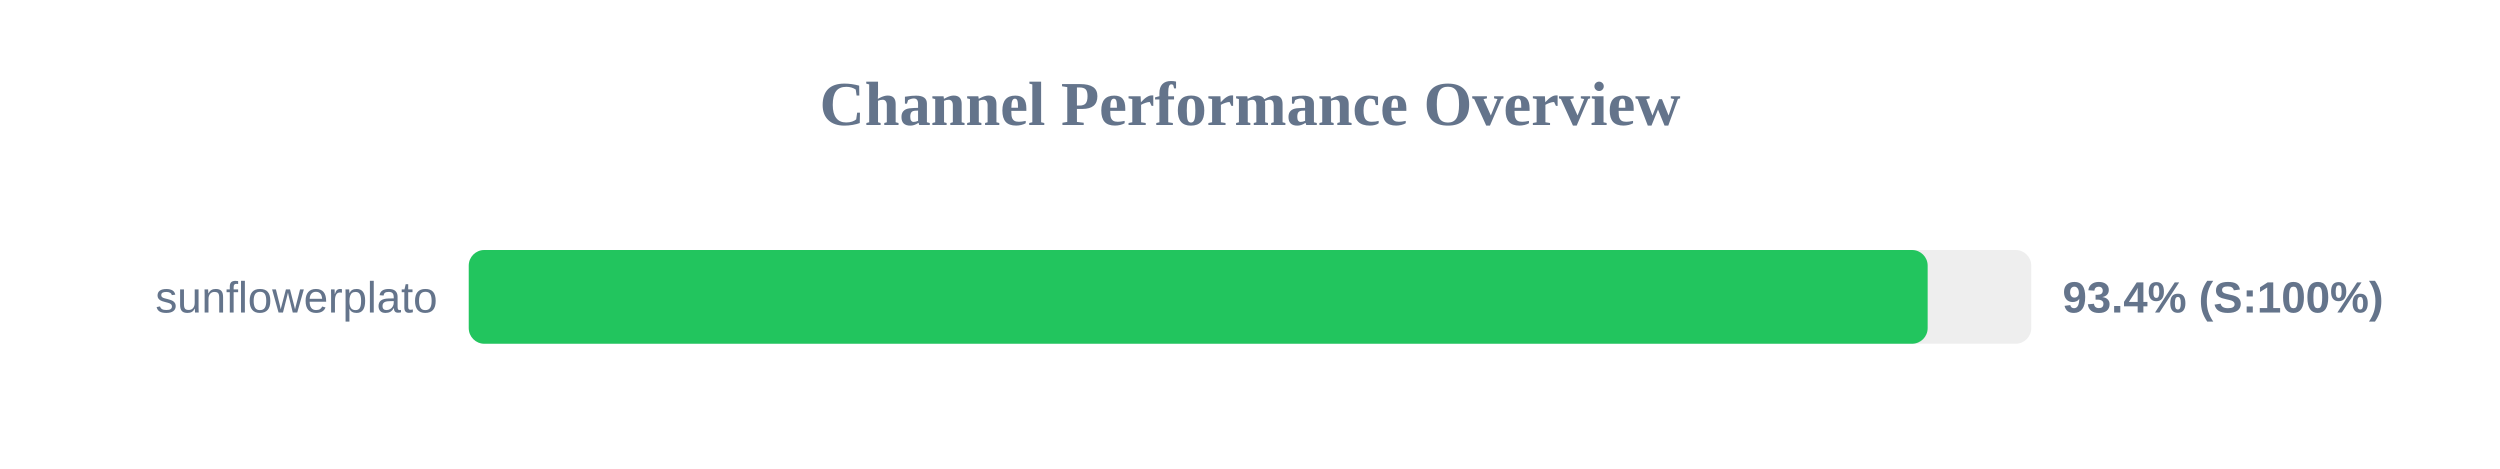
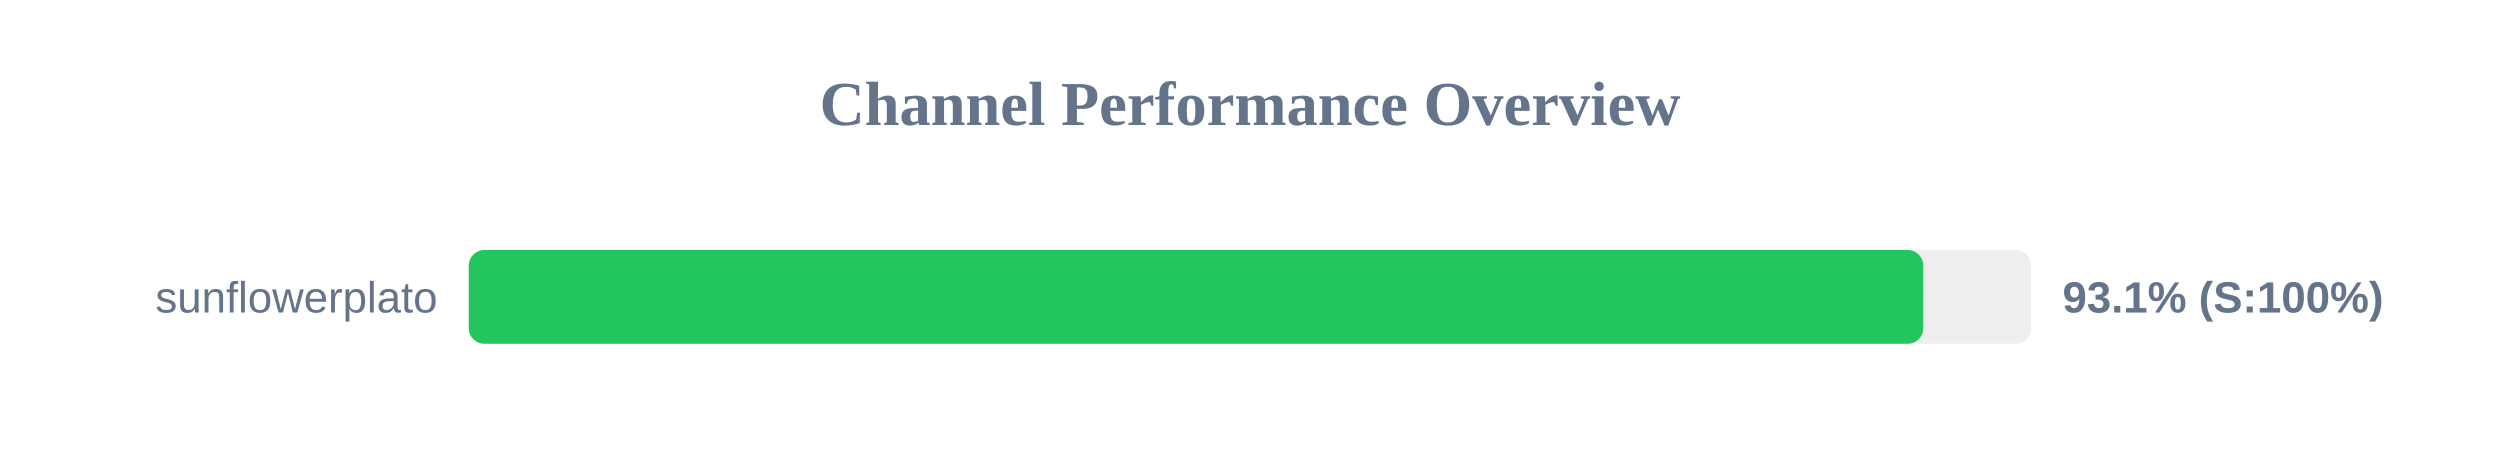
<svg xmlns="http://www.w3.org/2000/svg" width="800" height="150" version="1.1">
  <style>
        .row { font: 14px Arial; fill: #64748b; }
        .score { font: bold 14px Arial; fill: #64748b; }
    </style>
  <text x="400" y="40" text-anchor="middle" font-size="20px" font-weight="bold" fill="#64748b">Channel Performance Overview</text>
  <rect x="150" y="80" width="500" height="30" fill="#eee" rx="5" />
-   <rect x="150" y="80" width="466.85" height="30" fill="#22c55e" rx="5" />
+   <rect x="150" y="80" width="465.45" height="30" fill="#22c55e" rx="5" />
  <text x="140" y="100" text-anchor="end" class="row">sunflowerplato</text>
-   <text x="660" y="100" text-anchor="start" class="score">93.4% (S:100%)</text>
+   <text x="660" y="100" text-anchor="start" class="score">93.1% (S:100%)</text>
</svg>
